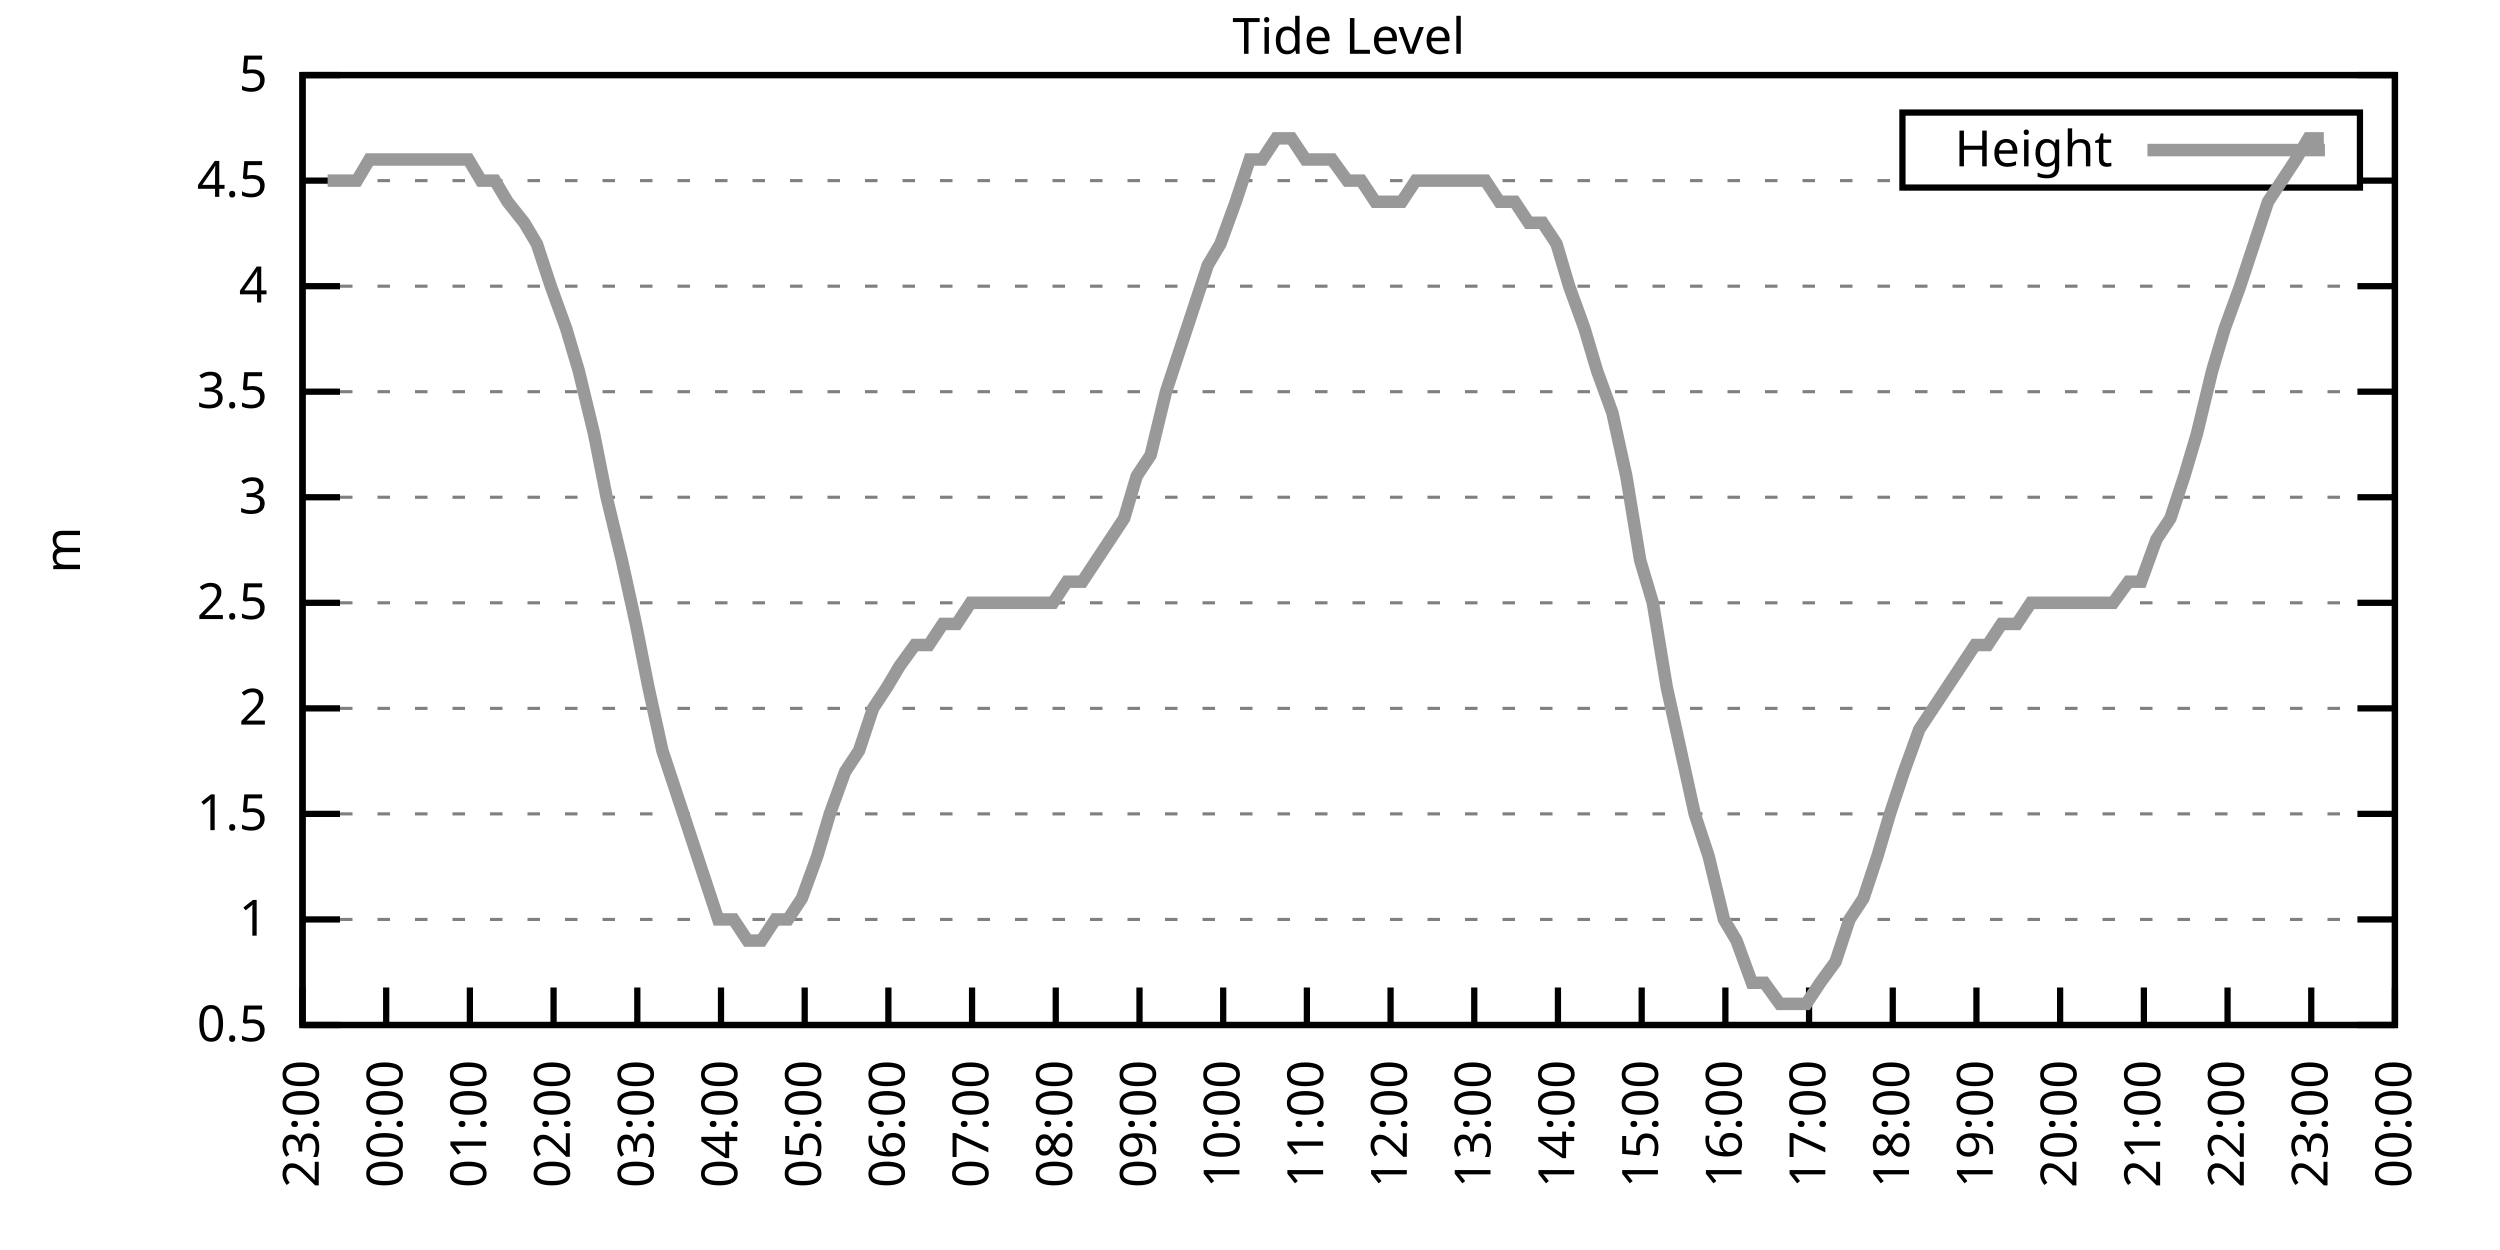
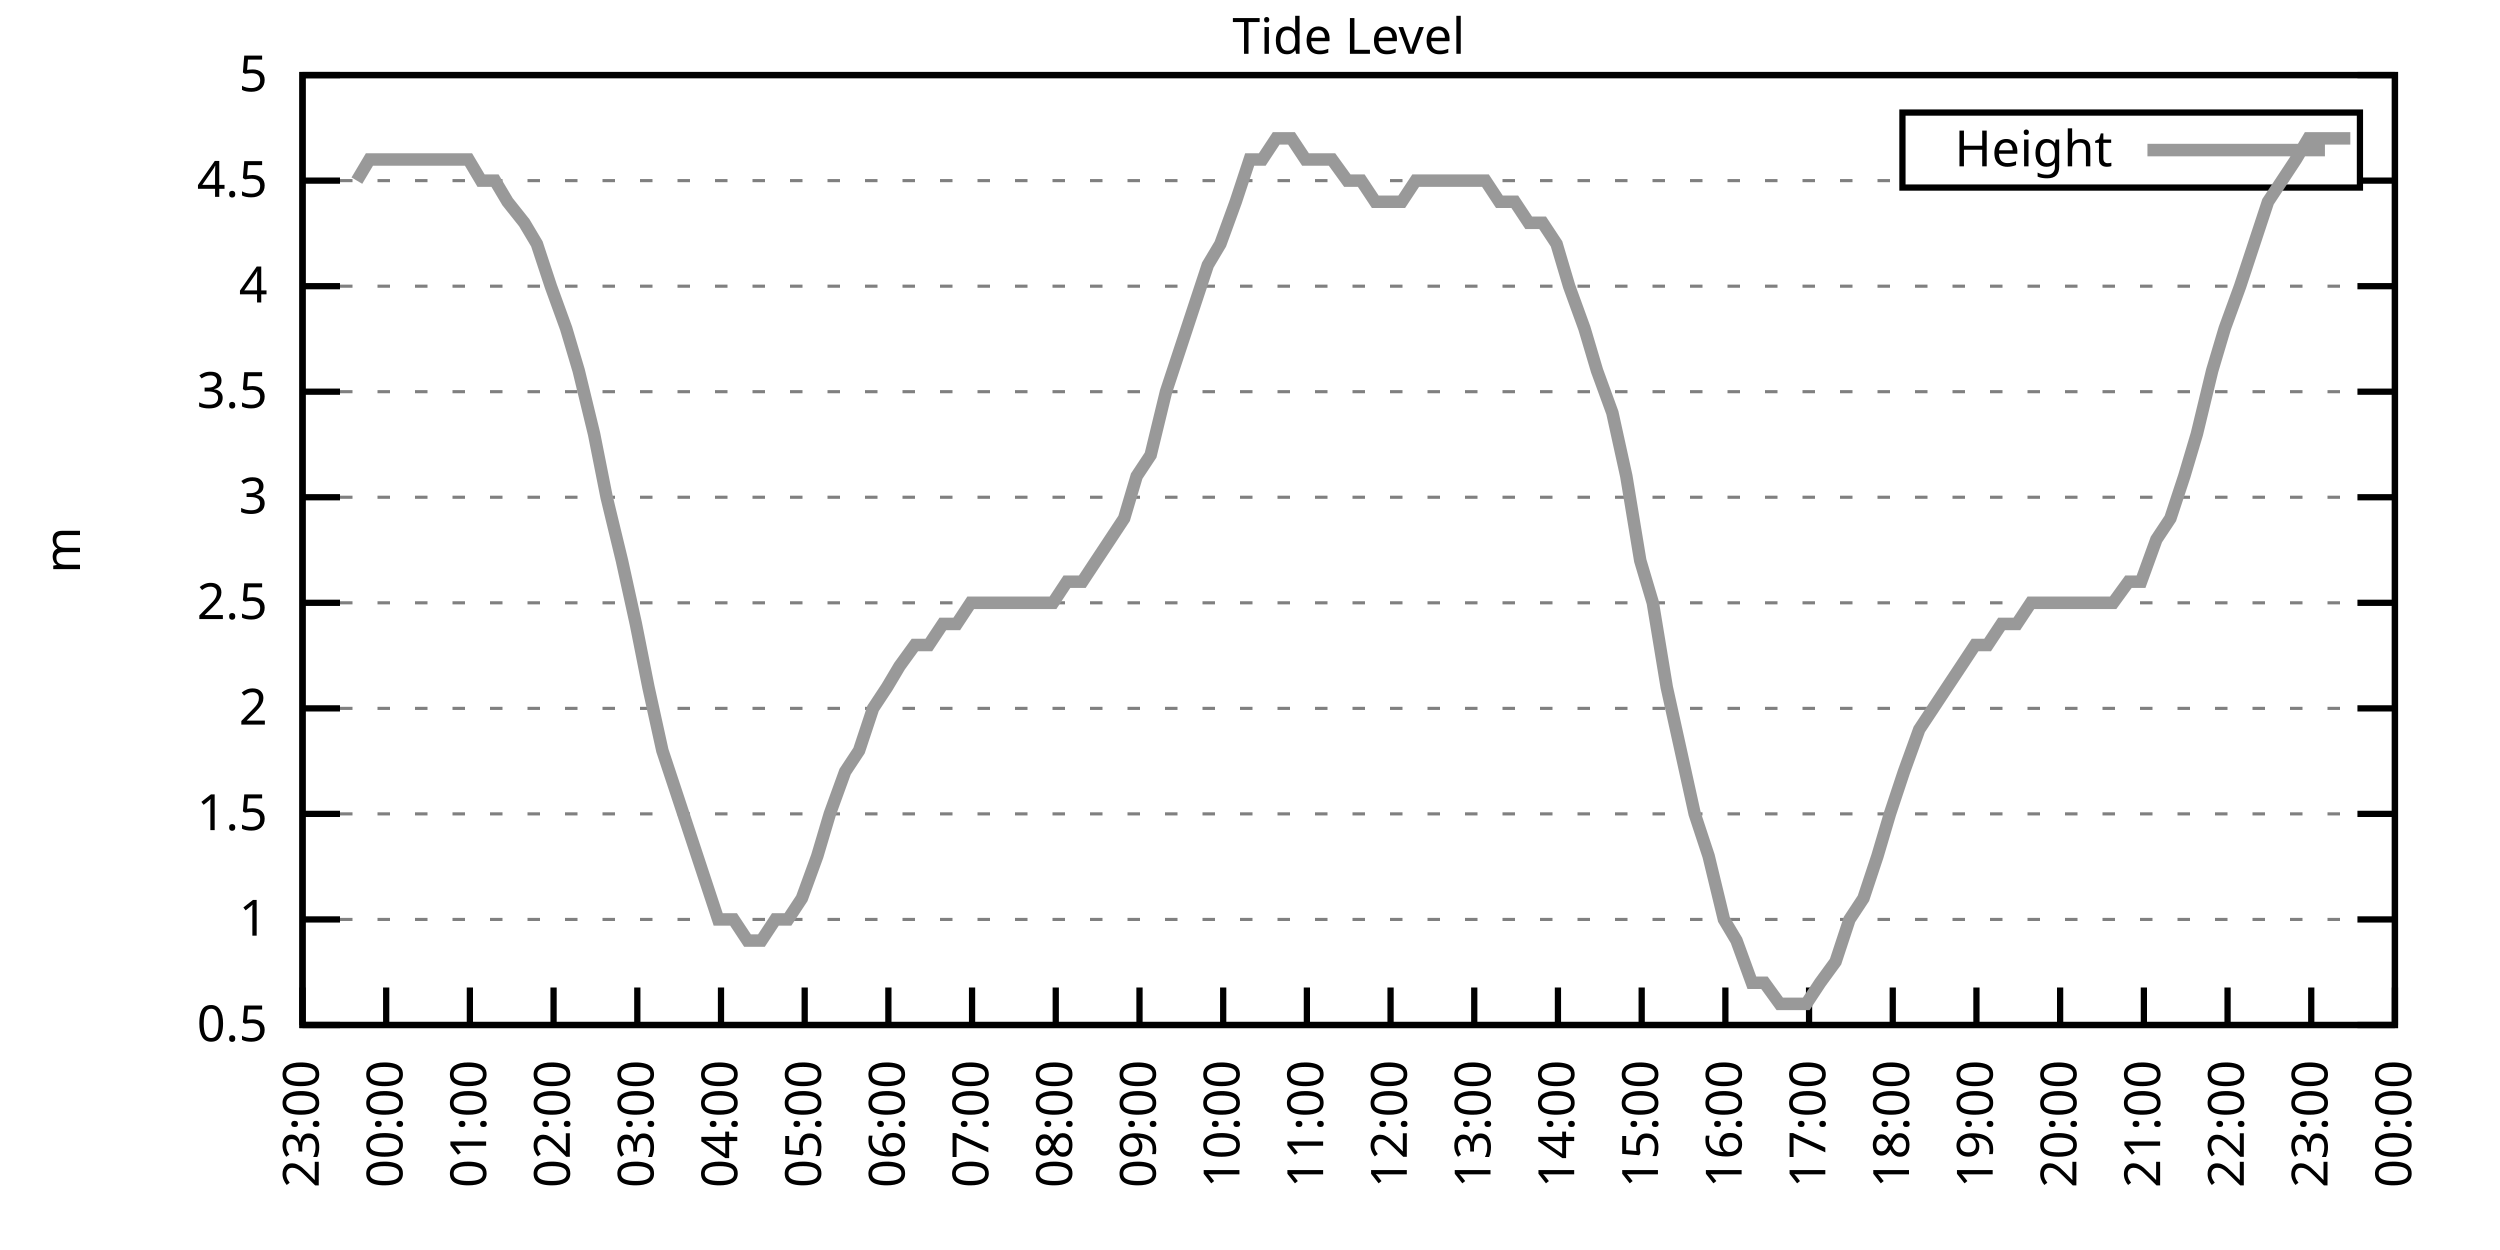
<svg xmlns="http://www.w3.org/2000/svg" xmlns:xlink="http://www.w3.org/1999/xlink" width="400" height="200" viewBox="0 0 400 200">
  <g id="gnuplot_canvas">
    <rect x="0" y="0" width="400" height="200" fill="none" />
    <defs>
      <circle id="gpDot" r="0.5" stroke-width="0.5" stroke="currentColor" />
      <path id="gpPt0" stroke-width="0.333" stroke="currentColor" d="M-1,0 h2 M0,-1 v2" />
      <path id="gpPt1" stroke-width="0.333" stroke="currentColor" d="M-1,-1 L1,1 M1,-1 L-1,1" />
      <path id="gpPt2" stroke-width="0.333" stroke="currentColor" d="M-1,0 L1,0 M0,-1 L0,1 M-1,-1 L1,1 M-1,1 L1,-1" />
      <rect id="gpPt3" stroke-width="0.333" stroke="currentColor" x="-1" y="-1" width="2" height="2" />
      <rect id="gpPt4" stroke-width="0.333" stroke="currentColor" fill="currentColor" x="-1" y="-1" width="2" height="2" />
      <circle id="gpPt5" stroke-width="0.333" stroke="currentColor" cx="0" cy="0" r="1" />
      <use xlink:href="#gpPt5" id="gpPt6" fill="currentColor" stroke="none" />
      <path id="gpPt7" stroke-width="0.333" stroke="currentColor" d="M0,-1.33 L-1.33,0.67 L1.33,0.67 z" />
      <use xlink:href="#gpPt7" id="gpPt8" fill="currentColor" stroke="none" />
      <use xlink:href="#gpPt7" id="gpPt9" stroke="currentColor" transform="rotate(180)" />
      <use xlink:href="#gpPt9" id="gpPt10" fill="currentColor" stroke="none" />
      <use xlink:href="#gpPt3" id="gpPt11" stroke="currentColor" transform="rotate(45)" />
      <use xlink:href="#gpPt11" id="gpPt12" fill="currentColor" stroke="none" />
      <path id="gpPt13" stroke-width="0.333" stroke="currentColor" d="M0,1.330 L1.265,0.411 L0.782,-1.067 L-0.782,-1.076 L-1.265,0.411 z" />
      <use xlink:href="#gpPt13" id="gpPt14" fill="currentColor" stroke="none" />
      <filter id="textbox" filterUnits="objectBoundingBox" x="0" y="0" height="1" width="1">
        <feFlood flood-color="white" flood-opacity="1" result="bgnd" />
        <feComposite in="SourceGraphic" in2="bgnd" operator="atop" />
      </filter>
      <filter id="greybox" filterUnits="objectBoundingBox" x="0" y="0" height="1" width="1">
        <feFlood flood-color="lightgrey" flood-opacity="1" result="grey" />
        <feComposite in="SourceGraphic" in2="grey" operator="atop" />
      </filter>
    </defs>
    <g fill="none" color="white" stroke="currentColor" stroke-width="1.00" stroke-linecap="butt" stroke-linejoin="miter">
</g>
    <g fill="none" color="black" stroke="currentColor" stroke-width="1.00" stroke-linecap="butt" stroke-linejoin="miter">
      <g stroke="none" shape-rendering="crispEdges">
        <polygon fill="rgb(255, 255, 255)" points="48.40,164.00 383.18,164.00 383.18,12.02 48.40,12.02 " />
      </g>
    </g>
    <g fill="none" color="black" stroke="currentColor" stroke-width="1.00" stroke-linecap="butt" stroke-linejoin="miter">
</g>
    <g fill="none" color="black" stroke="black" stroke-width="0.50" stroke-linecap="butt" stroke-linejoin="miter">
</g>
    <g fill="none" color="gray" stroke="currentColor" stroke-width="0.50" stroke-linecap="butt" stroke-linejoin="miter">
      <path stroke="gray" stroke-dasharray="2,4" class="gridline" d="M48.40,164.00 L383.19,164.00  " />
    </g>
    <g fill="none" color="gray" stroke="gray" stroke-width="1.00" stroke-linecap="butt" stroke-linejoin="miter">
</g>
    <g fill="none" color="black" stroke="currentColor" stroke-width="1.00" stroke-linecap="butt" stroke-linejoin="miter">
      <path stroke="black" d="M48.40,164.00 L54.40,164.00 M383.19,164.00 L377.19,164.00  " />
      <g transform="translate(42.80,166.60)" stroke="none" fill="black" font-family="Sans" font-size="8.00" text-anchor="end">
        <text>
          <tspan font-family="Sans"> 0.5</tspan>
        </text>
      </g>
    </g>
    <g fill="none" color="black" stroke="currentColor" stroke-width="1.00" stroke-linecap="butt" stroke-linejoin="miter">
</g>
    <g fill="none" color="black" stroke="black" stroke-width="0.50" stroke-linecap="butt" stroke-linejoin="miter">
</g>
    <g fill="none" color="gray" stroke="currentColor" stroke-width="0.50" stroke-linecap="butt" stroke-linejoin="miter">
      <path stroke="gray" stroke-dasharray="2,4" class="gridline" d="M48.40,147.11 L383.19,147.11  " />
    </g>
    <g fill="none" color="gray" stroke="gray" stroke-width="1.00" stroke-linecap="butt" stroke-linejoin="miter">
</g>
    <g fill="none" color="black" stroke="currentColor" stroke-width="1.00" stroke-linecap="butt" stroke-linejoin="miter">
      <path stroke="black" d="M48.40,147.11 L54.40,147.11 M383.19,147.11 L377.19,147.11  " />
      <g transform="translate(42.80,149.71)" stroke="none" fill="black" font-family="Sans" font-size="8.00" text-anchor="end">
        <text>
          <tspan font-family="Sans"> 1</tspan>
        </text>
      </g>
    </g>
    <g fill="none" color="black" stroke="currentColor" stroke-width="1.00" stroke-linecap="butt" stroke-linejoin="miter">
</g>
    <g fill="none" color="black" stroke="black" stroke-width="0.50" stroke-linecap="butt" stroke-linejoin="miter">
</g>
    <g fill="none" color="gray" stroke="currentColor" stroke-width="0.50" stroke-linecap="butt" stroke-linejoin="miter">
      <path stroke="gray" stroke-dasharray="2,4" class="gridline" d="M48.40,130.22 L383.19,130.22  " />
    </g>
    <g fill="none" color="gray" stroke="gray" stroke-width="1.00" stroke-linecap="butt" stroke-linejoin="miter">
</g>
    <g fill="none" color="black" stroke="currentColor" stroke-width="1.00" stroke-linecap="butt" stroke-linejoin="miter">
      <path stroke="black" d="M48.40,130.22 L54.40,130.22 M383.19,130.22 L377.19,130.22  " />
      <g transform="translate(42.80,132.82)" stroke="none" fill="black" font-family="Sans" font-size="8.00" text-anchor="end">
        <text>
          <tspan font-family="Sans"> 1.5</tspan>
        </text>
      </g>
    </g>
    <g fill="none" color="black" stroke="currentColor" stroke-width="1.00" stroke-linecap="butt" stroke-linejoin="miter">
</g>
    <g fill="none" color="black" stroke="black" stroke-width="0.50" stroke-linecap="butt" stroke-linejoin="miter">
</g>
    <g fill="none" color="gray" stroke="currentColor" stroke-width="0.50" stroke-linecap="butt" stroke-linejoin="miter">
      <path stroke="gray" stroke-dasharray="2,4" class="gridline" d="M48.40,113.34 L383.19,113.34  " />
    </g>
    <g fill="none" color="gray" stroke="gray" stroke-width="1.00" stroke-linecap="butt" stroke-linejoin="miter">
</g>
    <g fill="none" color="black" stroke="currentColor" stroke-width="1.00" stroke-linecap="butt" stroke-linejoin="miter">
      <path stroke="black" d="M48.40,113.34 L54.40,113.34 M383.19,113.34 L377.19,113.34  " />
      <g transform="translate(42.80,115.94)" stroke="none" fill="black" font-family="Sans" font-size="8.00" text-anchor="end">
        <text>
          <tspan font-family="Sans"> 2</tspan>
        </text>
      </g>
    </g>
    <g fill="none" color="black" stroke="currentColor" stroke-width="1.00" stroke-linecap="butt" stroke-linejoin="miter">
</g>
    <g fill="none" color="black" stroke="black" stroke-width="0.50" stroke-linecap="butt" stroke-linejoin="miter">
</g>
    <g fill="none" color="gray" stroke="currentColor" stroke-width="0.50" stroke-linecap="butt" stroke-linejoin="miter">
      <path stroke="gray" stroke-dasharray="2,4" class="gridline" d="M48.40,96.45 L383.19,96.45  " />
    </g>
    <g fill="none" color="gray" stroke="gray" stroke-width="1.00" stroke-linecap="butt" stroke-linejoin="miter">
</g>
    <g fill="none" color="black" stroke="currentColor" stroke-width="1.00" stroke-linecap="butt" stroke-linejoin="miter">
      <path stroke="black" d="M48.40,96.45 L54.40,96.45 M383.19,96.45 L377.19,96.45  " />
      <g transform="translate(42.80,99.05)" stroke="none" fill="black" font-family="Sans" font-size="8.00" text-anchor="end">
        <text>
          <tspan font-family="Sans"> 2.5</tspan>
        </text>
      </g>
    </g>
    <g fill="none" color="black" stroke="currentColor" stroke-width="1.00" stroke-linecap="butt" stroke-linejoin="miter">
</g>
    <g fill="none" color="black" stroke="black" stroke-width="0.50" stroke-linecap="butt" stroke-linejoin="miter">
</g>
    <g fill="none" color="gray" stroke="currentColor" stroke-width="0.50" stroke-linecap="butt" stroke-linejoin="miter">
      <path stroke="gray" stroke-dasharray="2,4" class="gridline" d="M48.40,79.56 L383.19,79.56  " />
    </g>
    <g fill="none" color="gray" stroke="gray" stroke-width="1.00" stroke-linecap="butt" stroke-linejoin="miter">
</g>
    <g fill="none" color="black" stroke="currentColor" stroke-width="1.00" stroke-linecap="butt" stroke-linejoin="miter">
      <path stroke="black" d="M48.40,79.56 L54.40,79.56 M383.19,79.56 L377.19,79.56  " />
      <g transform="translate(42.80,82.16)" stroke="none" fill="black" font-family="Sans" font-size="8.00" text-anchor="end">
        <text>
          <tspan font-family="Sans"> 3</tspan>
        </text>
      </g>
    </g>
    <g fill="none" color="black" stroke="currentColor" stroke-width="1.00" stroke-linecap="butt" stroke-linejoin="miter">
</g>
    <g fill="none" color="black" stroke="black" stroke-width="0.50" stroke-linecap="butt" stroke-linejoin="miter">
</g>
    <g fill="none" color="gray" stroke="currentColor" stroke-width="0.50" stroke-linecap="butt" stroke-linejoin="miter">
      <path stroke="gray" stroke-dasharray="2,4" class="gridline" d="M48.40,62.67 L383.19,62.67  " />
    </g>
    <g fill="none" color="gray" stroke="gray" stroke-width="1.00" stroke-linecap="butt" stroke-linejoin="miter">
</g>
    <g fill="none" color="black" stroke="currentColor" stroke-width="1.00" stroke-linecap="butt" stroke-linejoin="miter">
      <path stroke="black" d="M48.40,62.67 L54.40,62.67 M383.19,62.67 L377.19,62.67  " />
      <g transform="translate(42.80,65.27)" stroke="none" fill="black" font-family="Sans" font-size="8.00" text-anchor="end">
        <text>
          <tspan font-family="Sans"> 3.5</tspan>
        </text>
      </g>
    </g>
    <g fill="none" color="black" stroke="currentColor" stroke-width="1.00" stroke-linecap="butt" stroke-linejoin="miter">
</g>
    <g fill="none" color="black" stroke="black" stroke-width="0.50" stroke-linecap="butt" stroke-linejoin="miter">
</g>
    <g fill="none" color="gray" stroke="currentColor" stroke-width="0.50" stroke-linecap="butt" stroke-linejoin="miter">
      <path stroke="gray" stroke-dasharray="2,4" class="gridline" d="M48.40,45.79 L383.19,45.79  " />
    </g>
    <g fill="none" color="gray" stroke="gray" stroke-width="1.00" stroke-linecap="butt" stroke-linejoin="miter">
</g>
    <g fill="none" color="black" stroke="currentColor" stroke-width="1.00" stroke-linecap="butt" stroke-linejoin="miter">
      <path stroke="black" d="M48.40,45.79 L54.40,45.79 M383.19,45.79 L377.19,45.79  " />
      <g transform="translate(42.80,48.39)" stroke="none" fill="black" font-family="Sans" font-size="8.00" text-anchor="end">
        <text>
          <tspan font-family="Sans"> 4</tspan>
        </text>
      </g>
    </g>
    <g fill="none" color="black" stroke="currentColor" stroke-width="1.00" stroke-linecap="butt" stroke-linejoin="miter">
</g>
    <g fill="none" color="black" stroke="black" stroke-width="0.50" stroke-linecap="butt" stroke-linejoin="miter">
</g>
    <g fill="none" color="gray" stroke="currentColor" stroke-width="0.50" stroke-linecap="butt" stroke-linejoin="miter">
      <path stroke="gray" stroke-dasharray="2,4" class="gridline" d="M48.40,28.90 L304.39,28.90 M377.59,28.90 L383.19,28.90  " />
    </g>
    <g fill="none" color="gray" stroke="gray" stroke-width="1.00" stroke-linecap="butt" stroke-linejoin="miter">
</g>
    <g fill="none" color="black" stroke="currentColor" stroke-width="1.00" stroke-linecap="butt" stroke-linejoin="miter">
      <path stroke="black" d="M48.40,28.90 L54.40,28.90 M383.19,28.90 L377.19,28.90  " />
      <g transform="translate(42.80,31.50)" stroke="none" fill="black" font-family="Sans" font-size="8.00" text-anchor="end">
        <text>
          <tspan font-family="Sans"> 4.5</tspan>
        </text>
      </g>
    </g>
    <g fill="none" color="black" stroke="currentColor" stroke-width="1.00" stroke-linecap="butt" stroke-linejoin="miter">
</g>
    <g fill="none" color="black" stroke="black" stroke-width="0.50" stroke-linecap="butt" stroke-linejoin="miter">
</g>
    <g fill="none" color="gray" stroke="currentColor" stroke-width="0.50" stroke-linecap="butt" stroke-linejoin="miter">
      <path stroke="gray" stroke-dasharray="2,4" class="gridline" d="M48.40,12.01 L383.19,12.01  " />
    </g>
    <g fill="none" color="gray" stroke="gray" stroke-width="1.00" stroke-linecap="butt" stroke-linejoin="miter">
</g>
    <g fill="none" color="black" stroke="currentColor" stroke-width="1.00" stroke-linecap="butt" stroke-linejoin="miter">
      <path stroke="black" d="M48.40,12.01 L54.40,12.01 M383.19,12.01 L377.19,12.01  " />
      <g transform="translate(42.80,14.61)" stroke="none" fill="black" font-family="Sans" font-size="8.00" text-anchor="end">
        <text>
          <tspan font-family="Sans"> 5</tspan>
        </text>
      </g>
    </g>
    <g fill="none" color="black" stroke="currentColor" stroke-width="1.00" stroke-linecap="butt" stroke-linejoin="miter">
      <path stroke="black" d="M48.40,164.00 L48.40,158.00  " />
      <g transform="translate(51.00,169.60) rotate(270.00)" stroke="none" fill="black" font-family="Sans" font-size="8.00" text-anchor="end">
        <text>
          <tspan font-family="Sans">23:00</tspan>
        </text>
      </g>
    </g>
    <g fill="none" color="black" stroke="currentColor" stroke-width="1.00" stroke-linecap="butt" stroke-linejoin="miter">
      <path stroke="black" d="M61.79,164.00 L61.79,158.00  " />
      <g transform="translate(64.39,169.60) rotate(270.00)" stroke="none" fill="black" font-family="Sans" font-size="8.00" text-anchor="end">
        <text>
          <tspan font-family="Sans">00:00</tspan>
        </text>
      </g>
    </g>
    <g fill="none" color="black" stroke="currentColor" stroke-width="1.00" stroke-linecap="butt" stroke-linejoin="miter">
      <path stroke="black" d="M75.18,164.00 L75.18,158.00  " />
      <g transform="translate(77.78,169.60) rotate(270.00)" stroke="none" fill="black" font-family="Sans" font-size="8.00" text-anchor="end">
        <text>
          <tspan font-family="Sans">01:00</tspan>
        </text>
      </g>
    </g>
    <g fill="none" color="black" stroke="currentColor" stroke-width="1.00" stroke-linecap="butt" stroke-linejoin="miter">
      <path stroke="black" d="M88.57,164.00 L88.57,158.00  " />
      <g transform="translate(91.17,169.60) rotate(270.00)" stroke="none" fill="black" font-family="Sans" font-size="8.00" text-anchor="end">
        <text>
          <tspan font-family="Sans">02:00</tspan>
        </text>
      </g>
    </g>
    <g fill="none" color="black" stroke="currentColor" stroke-width="1.00" stroke-linecap="butt" stroke-linejoin="miter">
      <path stroke="black" d="M101.97,164.00 L101.97,158.00  " />
      <g transform="translate(104.57,169.60) rotate(270.00)" stroke="none" fill="black" font-family="Sans" font-size="8.00" text-anchor="end">
        <text>
          <tspan font-family="Sans">03:00</tspan>
        </text>
      </g>
    </g>
    <g fill="none" color="black" stroke="currentColor" stroke-width="1.00" stroke-linecap="butt" stroke-linejoin="miter">
      <path stroke="black" d="M115.36,164.00 L115.36,158.00  " />
      <g transform="translate(117.96,169.60) rotate(270.00)" stroke="none" fill="black" font-family="Sans" font-size="8.00" text-anchor="end">
        <text>
          <tspan font-family="Sans">04:00</tspan>
        </text>
      </g>
    </g>
    <g fill="none" color="black" stroke="currentColor" stroke-width="1.00" stroke-linecap="butt" stroke-linejoin="miter">
      <path stroke="black" d="M128.75,164.00 L128.75,158.00  " />
      <g transform="translate(131.35,169.60) rotate(270.00)" stroke="none" fill="black" font-family="Sans" font-size="8.00" text-anchor="end">
        <text>
          <tspan font-family="Sans">05:00</tspan>
        </text>
      </g>
    </g>
    <g fill="none" color="black" stroke="currentColor" stroke-width="1.00" stroke-linecap="butt" stroke-linejoin="miter">
      <path stroke="black" d="M142.14,164.00 L142.14,158.00  " />
      <g transform="translate(144.74,169.60) rotate(270.00)" stroke="none" fill="black" font-family="Sans" font-size="8.00" text-anchor="end">
        <text>
          <tspan font-family="Sans">06:00</tspan>
        </text>
      </g>
    </g>
    <g fill="none" color="black" stroke="currentColor" stroke-width="1.00" stroke-linecap="butt" stroke-linejoin="miter">
      <path stroke="black" d="M155.53,164.00 L155.53,158.00  " />
      <g transform="translate(158.13,169.60) rotate(270.00)" stroke="none" fill="black" font-family="Sans" font-size="8.00" text-anchor="end">
        <text>
          <tspan font-family="Sans">07:00</tspan>
        </text>
      </g>
    </g>
    <g fill="none" color="black" stroke="currentColor" stroke-width="1.00" stroke-linecap="butt" stroke-linejoin="miter">
      <path stroke="black" d="M168.92,164.00 L168.92,158.00  " />
      <g transform="translate(171.52,169.60) rotate(270.00)" stroke="none" fill="black" font-family="Sans" font-size="8.00" text-anchor="end">
        <text>
          <tspan font-family="Sans">08:00</tspan>
        </text>
      </g>
    </g>
    <g fill="none" color="black" stroke="currentColor" stroke-width="1.00" stroke-linecap="butt" stroke-linejoin="miter">
      <path stroke="black" d="M182.32,164.00 L182.32,158.00  " />
      <g transform="translate(184.92,169.60) rotate(270.00)" stroke="none" fill="black" font-family="Sans" font-size="8.00" text-anchor="end">
        <text>
          <tspan font-family="Sans">09:00</tspan>
        </text>
      </g>
    </g>
    <g fill="none" color="black" stroke="currentColor" stroke-width="1.00" stroke-linecap="butt" stroke-linejoin="miter">
      <path stroke="black" d="M195.71,164.00 L195.71,158.00  " />
      <g transform="translate(198.31,169.60) rotate(270.00)" stroke="none" fill="black" font-family="Sans" font-size="8.00" text-anchor="end">
        <text>
          <tspan font-family="Sans">10:00</tspan>
        </text>
      </g>
    </g>
    <g fill="none" color="black" stroke="currentColor" stroke-width="1.00" stroke-linecap="butt" stroke-linejoin="miter">
      <path stroke="black" d="M209.10,164.00 L209.10,158.00  " />
      <g transform="translate(211.70,169.60) rotate(270.00)" stroke="none" fill="black" font-family="Sans" font-size="8.00" text-anchor="end">
        <text>
          <tspan font-family="Sans">11:00</tspan>
        </text>
      </g>
    </g>
    <g fill="none" color="black" stroke="currentColor" stroke-width="1.00" stroke-linecap="butt" stroke-linejoin="miter">
      <path stroke="black" d="M222.49,164.00 L222.49,158.00  " />
      <g transform="translate(225.09,169.60) rotate(270.00)" stroke="none" fill="black" font-family="Sans" font-size="8.00" text-anchor="end">
        <text>
          <tspan font-family="Sans">12:00</tspan>
        </text>
      </g>
    </g>
    <g fill="none" color="black" stroke="currentColor" stroke-width="1.00" stroke-linecap="butt" stroke-linejoin="miter">
      <path stroke="black" d="M235.88,164.00 L235.88,158.00  " />
      <g transform="translate(238.48,169.60) rotate(270.00)" stroke="none" fill="black" font-family="Sans" font-size="8.00" text-anchor="end">
        <text>
          <tspan font-family="Sans">13:00</tspan>
        </text>
      </g>
    </g>
    <g fill="none" color="black" stroke="currentColor" stroke-width="1.00" stroke-linecap="butt" stroke-linejoin="miter">
      <path stroke="black" d="M249.27,164.00 L249.27,158.00  " />
      <g transform="translate(251.87,169.60) rotate(270.00)" stroke="none" fill="black" font-family="Sans" font-size="8.00" text-anchor="end">
        <text>
          <tspan font-family="Sans">14:00</tspan>
        </text>
      </g>
    </g>
    <g fill="none" color="black" stroke="currentColor" stroke-width="1.00" stroke-linecap="butt" stroke-linejoin="miter">
      <path stroke="black" d="M262.67,164.00 L262.67,158.00  " />
      <g transform="translate(265.27,169.60) rotate(270.00)" stroke="none" fill="black" font-family="Sans" font-size="8.00" text-anchor="end">
        <text>
          <tspan font-family="Sans">15:00</tspan>
        </text>
      </g>
    </g>
    <g fill="none" color="black" stroke="currentColor" stroke-width="1.00" stroke-linecap="butt" stroke-linejoin="miter">
      <path stroke="black" d="M276.06,164.00 L276.06,158.00  " />
      <g transform="translate(278.66,169.60) rotate(270.00)" stroke="none" fill="black" font-family="Sans" font-size="8.00" text-anchor="end">
        <text>
          <tspan font-family="Sans">16:00</tspan>
        </text>
      </g>
    </g>
    <g fill="none" color="black" stroke="currentColor" stroke-width="1.00" stroke-linecap="butt" stroke-linejoin="miter">
      <path stroke="black" d="M289.45,164.00 L289.45,158.00  " />
      <g transform="translate(292.05,169.60) rotate(270.00)" stroke="none" fill="black" font-family="Sans" font-size="8.00" text-anchor="end">
        <text>
          <tspan font-family="Sans">17:00</tspan>
        </text>
      </g>
    </g>
    <g fill="none" color="black" stroke="currentColor" stroke-width="1.00" stroke-linecap="butt" stroke-linejoin="miter">
      <path stroke="black" d="M302.84,164.00 L302.84,158.00  " />
      <g transform="translate(305.44,169.60) rotate(270.00)" stroke="none" fill="black" font-family="Sans" font-size="8.00" text-anchor="end">
        <text>
          <tspan font-family="Sans">18:00</tspan>
        </text>
      </g>
    </g>
    <g fill="none" color="black" stroke="currentColor" stroke-width="1.00" stroke-linecap="butt" stroke-linejoin="miter">
      <path stroke="black" d="M316.23,164.00 L316.23,158.00  " />
      <g transform="translate(318.83,169.60) rotate(270.00)" stroke="none" fill="black" font-family="Sans" font-size="8.00" text-anchor="end">
        <text>
          <tspan font-family="Sans">19:00</tspan>
        </text>
      </g>
    </g>
    <g fill="none" color="black" stroke="currentColor" stroke-width="1.00" stroke-linecap="butt" stroke-linejoin="miter">
      <path stroke="black" d="M329.62,164.00 L329.62,158.00  " />
      <g transform="translate(332.22,169.60) rotate(270.00)" stroke="none" fill="black" font-family="Sans" font-size="8.00" text-anchor="end">
        <text>
          <tspan font-family="Sans">20:00</tspan>
        </text>
      </g>
    </g>
    <g fill="none" color="black" stroke="currentColor" stroke-width="1.00" stroke-linecap="butt" stroke-linejoin="miter">
      <path stroke="black" d="M343.02,164.00 L343.02,158.00  " />
      <g transform="translate(345.62,169.60) rotate(270.00)" stroke="none" fill="black" font-family="Sans" font-size="8.00" text-anchor="end">
        <text>
          <tspan font-family="Sans">21:00</tspan>
        </text>
      </g>
    </g>
    <g fill="none" color="black" stroke="currentColor" stroke-width="1.00" stroke-linecap="butt" stroke-linejoin="miter">
      <path stroke="black" d="M356.41,164.00 L356.41,158.00  " />
      <g transform="translate(359.01,169.60) rotate(270.00)" stroke="none" fill="black" font-family="Sans" font-size="8.00" text-anchor="end">
        <text>
          <tspan font-family="Sans">22:00</tspan>
        </text>
      </g>
    </g>
    <g fill="none" color="black" stroke="currentColor" stroke-width="1.00" stroke-linecap="butt" stroke-linejoin="miter">
      <path stroke="black" d="M369.80,164.00 L369.80,158.00  " />
      <g transform="translate(372.40,169.60) rotate(270.00)" stroke="none" fill="black" font-family="Sans" font-size="8.00" text-anchor="end">
        <text>
          <tspan font-family="Sans">23:00</tspan>
        </text>
      </g>
    </g>
    <g fill="none" color="black" stroke="currentColor" stroke-width="1.00" stroke-linecap="butt" stroke-linejoin="miter">
      <path stroke="black" d="M383.19,164.00 L383.19,158.00  " />
      <g transform="translate(385.79,169.60) rotate(270.00)" stroke="none" fill="black" font-family="Sans" font-size="8.00" text-anchor="end">
        <text>
          <tspan font-family="Sans">00:00</tspan>
        </text>
      </g>
    </g>
    <g fill="none" color="black" stroke="currentColor" stroke-width="1.00" stroke-linecap="butt" stroke-linejoin="miter">
</g>
    <g fill="none" color="black" stroke="currentColor" stroke-width="1.00" stroke-linecap="butt" stroke-linejoin="miter">
      <path stroke="black" d="M48.40,12.01 L48.40,164.00 L383.19,164.00 L383.19,12.01 L48.40,12.01 Z  " />
    </g>
    <g fill="none" color="black" stroke="currentColor" stroke-width="1.00" stroke-linecap="butt" stroke-linejoin="miter">
</g>
    <g fill="none" color="black" stroke="currentColor" stroke-width="1.00" stroke-linecap="butt" stroke-linejoin="miter">
      <path stroke="black" d="M304.39,30.01 L304.39,18.01 L377.59,18.01 L377.59,30.01 L304.39,30.01 Z  " />
    </g>
    <g id="Tide_level_plot_1">
      <g fill="none" color="white" stroke="black" stroke-width="2.00" stroke-linecap="butt" stroke-linejoin="miter">
</g>
      <g fill="none" color="black" stroke="currentColor" stroke-width="2.00" stroke-linecap="butt" stroke-linejoin="miter">
        <g transform="translate(337.99,26.61)" stroke="none" fill="black" font-family="Sans" font-size="8.00" text-anchor="end">
          <text>
            <tspan font-family="Sans">Height</tspan>
          </text>
        </g>
      </g>
      <g fill="none" color="black" stroke="currentColor" stroke-width="2.00" stroke-linecap="butt" stroke-linejoin="miter">
-         <path stroke="rgb(153, 153, 153)" d="M343.59,24.01 L371.99,24.01 M52.42,28.90 L54.65,28.90 L57.10,28.90 L59.11,25.52 L61.35,25.52 L63.80,25.52   L65.81,25.52 L68.04,25.52 L70.50,25.52 L72.73,25.52 L74.96,25.52 L76.97,28.90 L79.20,28.90 L81.21,32.28   L83.89,35.65 L85.90,39.03 L88.13,45.79 L90.58,52.54 L92.59,59.30 L95.05,69.43 L97.06,79.56 L99.51,89.69   L101.74,99.83 L103.75,109.96 L105.98,120.09 L108.22,126.85 L110.45,133.60 L112.68,140.36 L114.91,147.11 L117.37,147.11   L119.60,150.49 L121.83,150.49 L124.06,147.11 L126.07,147.11 L128.30,143.73 L130.76,136.98 L132.77,130.22 L135.22,123.47   L137.45,120.09 L139.69,113.34 L141.92,109.96 L143.93,106.58 L146.38,103.20 L148.61,103.20 L150.85,99.83 L153.08,99.83   L155.31,96.45 L157.54,96.45 L159.55,96.45 L162.01,96.45 L164.24,96.45 L166.47,96.45 L168.48,96.45 L170.71,93.07   L173.17,93.07 L175.40,89.69 L177.63,86.32 L179.86,82.94 L181.87,76.18 L184.10,72.81 L186.56,62.67 L188.79,55.92   L191.02,49.16 L193.25,42.41 L195.26,39.03 L197.72,32.28 L199.95,25.52 L201.96,25.52 L204.19,22.14 L206.64,22.14   L208.88,25.52 L210.66,25.52 L213.12,25.52 L215.57,28.90 L217.80,28.90 L220.04,32.28 L221.82,32.28 L224.28,32.28   L226.51,28.90 L228.74,28.90 L231.20,28.90 L233.20,28.90 L235.66,28.90 L237.67,28.90 L239.90,32.28 L242.36,32.28   L244.59,35.65 L246.82,35.65 L249.05,39.03 L251.06,45.79 L253.51,52.54 L255.52,59.30 L257.98,66.05 L260.21,76.18   L262.44,89.69 L264.45,96.45 L266.68,109.96 L268.92,120.09 L271.15,130.22 L273.38,136.98 L275.83,147.11 L277.84,150.49   L280.30,157.24 L282.31,157.24 L284.76,160.62 L286.77,160.62 L289.00,160.62 L291.23,157.24 L293.69,153.87 L295.92,147.11   L298.15,143.73 L300.39,136.98 L302.39,130.22 L304.63,123.47 L307.08,116.71 L309.31,113.34 L311.54,109.96 L313.78,106.58   L316.01,103.20 L318.02,103.20 L320.25,99.83 L322.70,99.83 L324.94,96.45 L327.17,96.45 L329.40,96.45 L331.63,96.45   L333.86,96.45 L336.10,96.45 L338.10,96.45 L340.56,93.07 L342.57,93.07 L345.02,86.32 L347.26,82.94 L349.49,76.18   L351.50,69.43 L353.95,59.30 L355.96,52.54 L358.42,45.79 L360.65,39.03 L362.88,32.28 L365.11,28.90 L367.34,25.52   L369.35,22.14 L371.81,22.14  " />
+         <path stroke="rgb(153, 153, 153)" d="M343.59,24.01 L371.99,24.01 M57.10,28.90 L59.11,25.52 L61.35,25.52 L63.80,25.52 L65.81,25.52 L68.04,25.52   L70.50,25.52 L72.73,25.52 L74.96,25.52 L76.97,28.90 L79.20,28.90 L81.21,32.28 L83.89,35.65 L85.90,39.03   L88.13,45.79 L90.58,52.54 L92.59,59.30 L95.05,69.43 L97.06,79.56 L99.51,89.69 L101.74,99.83 L103.75,109.96   L105.98,120.09 L108.22,126.85 L110.45,133.60 L112.68,140.36 L114.91,147.11 L117.37,147.11 L119.60,150.49 L121.83,150.49   L124.06,147.11 L126.07,147.11 L128.30,143.73 L130.76,136.98 L132.77,130.22 L135.22,123.47 L137.45,120.09 L139.69,113.34   L141.92,109.96 L143.93,106.58 L146.38,103.20 L148.61,103.20 L150.85,99.83 L153.08,99.83 L155.31,96.45 L157.54,96.45   L159.55,96.45 L162.01,96.45 L164.24,96.45 L166.47,96.45 L168.48,96.45 L170.71,93.07 L173.17,93.07 L175.40,89.69   L177.63,86.32 L179.86,82.94 L181.87,76.18 L184.10,72.81 L186.56,62.67 L188.79,55.92 L191.02,49.16 L193.25,42.41   L195.26,39.03 L197.72,32.28 L199.95,25.52 L201.96,25.52 L204.19,22.14 L206.64,22.14 L208.88,25.52 L210.66,25.52   L213.12,25.52 L215.57,28.90 L217.80,28.90 L220.04,32.28 L221.82,32.28 L224.28,32.28 L226.51,28.90 L228.74,28.90   L231.20,28.90 L233.20,28.90 L235.66,28.90 L237.67,28.90 L239.90,32.28 L242.36,32.28 L244.59,35.65 L246.82,35.65   L249.05,39.03 L251.06,45.79 L253.51,52.54 L255.52,59.30 L257.98,66.05 L260.21,76.18 L262.44,89.69 L264.45,96.45   L266.68,109.96 L268.92,120.09 L271.15,130.22 L273.38,136.98 L275.83,147.11 L277.84,150.49 L280.30,157.24 L282.31,157.24   L284.76,160.62 L286.77,160.62 L289.00,160.62 L291.23,157.24 L293.69,153.87 L295.92,147.11 L298.15,143.73 L300.39,136.98   L302.39,130.22 L304.63,123.47 L307.08,116.71 L309.31,113.34 L311.54,109.96 L313.78,106.58 L316.01,103.20 L318.02,103.20   L320.25,99.83 L322.70,99.83 L324.94,96.45 L327.17,96.45 L329.40,96.45 L331.63,96.45 L333.86,96.45 L336.10,96.45   L338.10,96.45 L340.56,93.07 L342.57,93.07 L345.02,86.32 L347.26,82.94 L349.49,76.18 L351.50,69.43 L353.95,59.30   L355.96,52.54 L358.42,45.79 L360.65,39.03 L362.88,32.28 L365.11,28.90 L367.34,25.52 L369.35,22.14 L371.81,22.14   L374.04,22.14 L376.05,22.14  " />
      </g>
    </g>
    <g fill="none" color="black" stroke="currentColor" stroke-width="2.00" stroke-linecap="butt" stroke-linejoin="miter">
</g>
    <g fill="none" color="black" stroke="black" stroke-width="1.00" stroke-linecap="butt" stroke-linejoin="miter">
</g>
    <g fill="none" color="black" stroke="currentColor" stroke-width="1.00" stroke-linecap="butt" stroke-linejoin="miter">
      <path stroke="black" d="M48.40,12.01 L48.40,164.00 L383.19,164.00 L383.19,12.01 L48.40,12.01 Z  " />
      <g transform="translate(12.80,88.01) rotate(270.00)" stroke="none" fill="black" font-family="Sans" font-size="8.00" text-anchor="middle">
        <text>
          <tspan font-family="Sans">m</tspan>
        </text>
      </g>
    </g>
    <g fill="none" color="black" stroke="currentColor" stroke-width="1.00" stroke-linecap="butt" stroke-linejoin="miter">
</g>
    <g fill="none" color="black" stroke="currentColor" stroke-width="1.00" stroke-linecap="butt" stroke-linejoin="miter">
      <g transform="translate(215.79,8.61)" stroke="none" fill="black" font-family="Sans" font-size="8.00" text-anchor="middle">
        <text>
          <tspan font-family="Sans">Tide Level</tspan>
        </text>
      </g>
    </g>
    <g fill="none" color="black" stroke="currentColor" stroke-width="1.00" stroke-linecap="butt" stroke-linejoin="miter">
</g>
  </g>
</svg>
